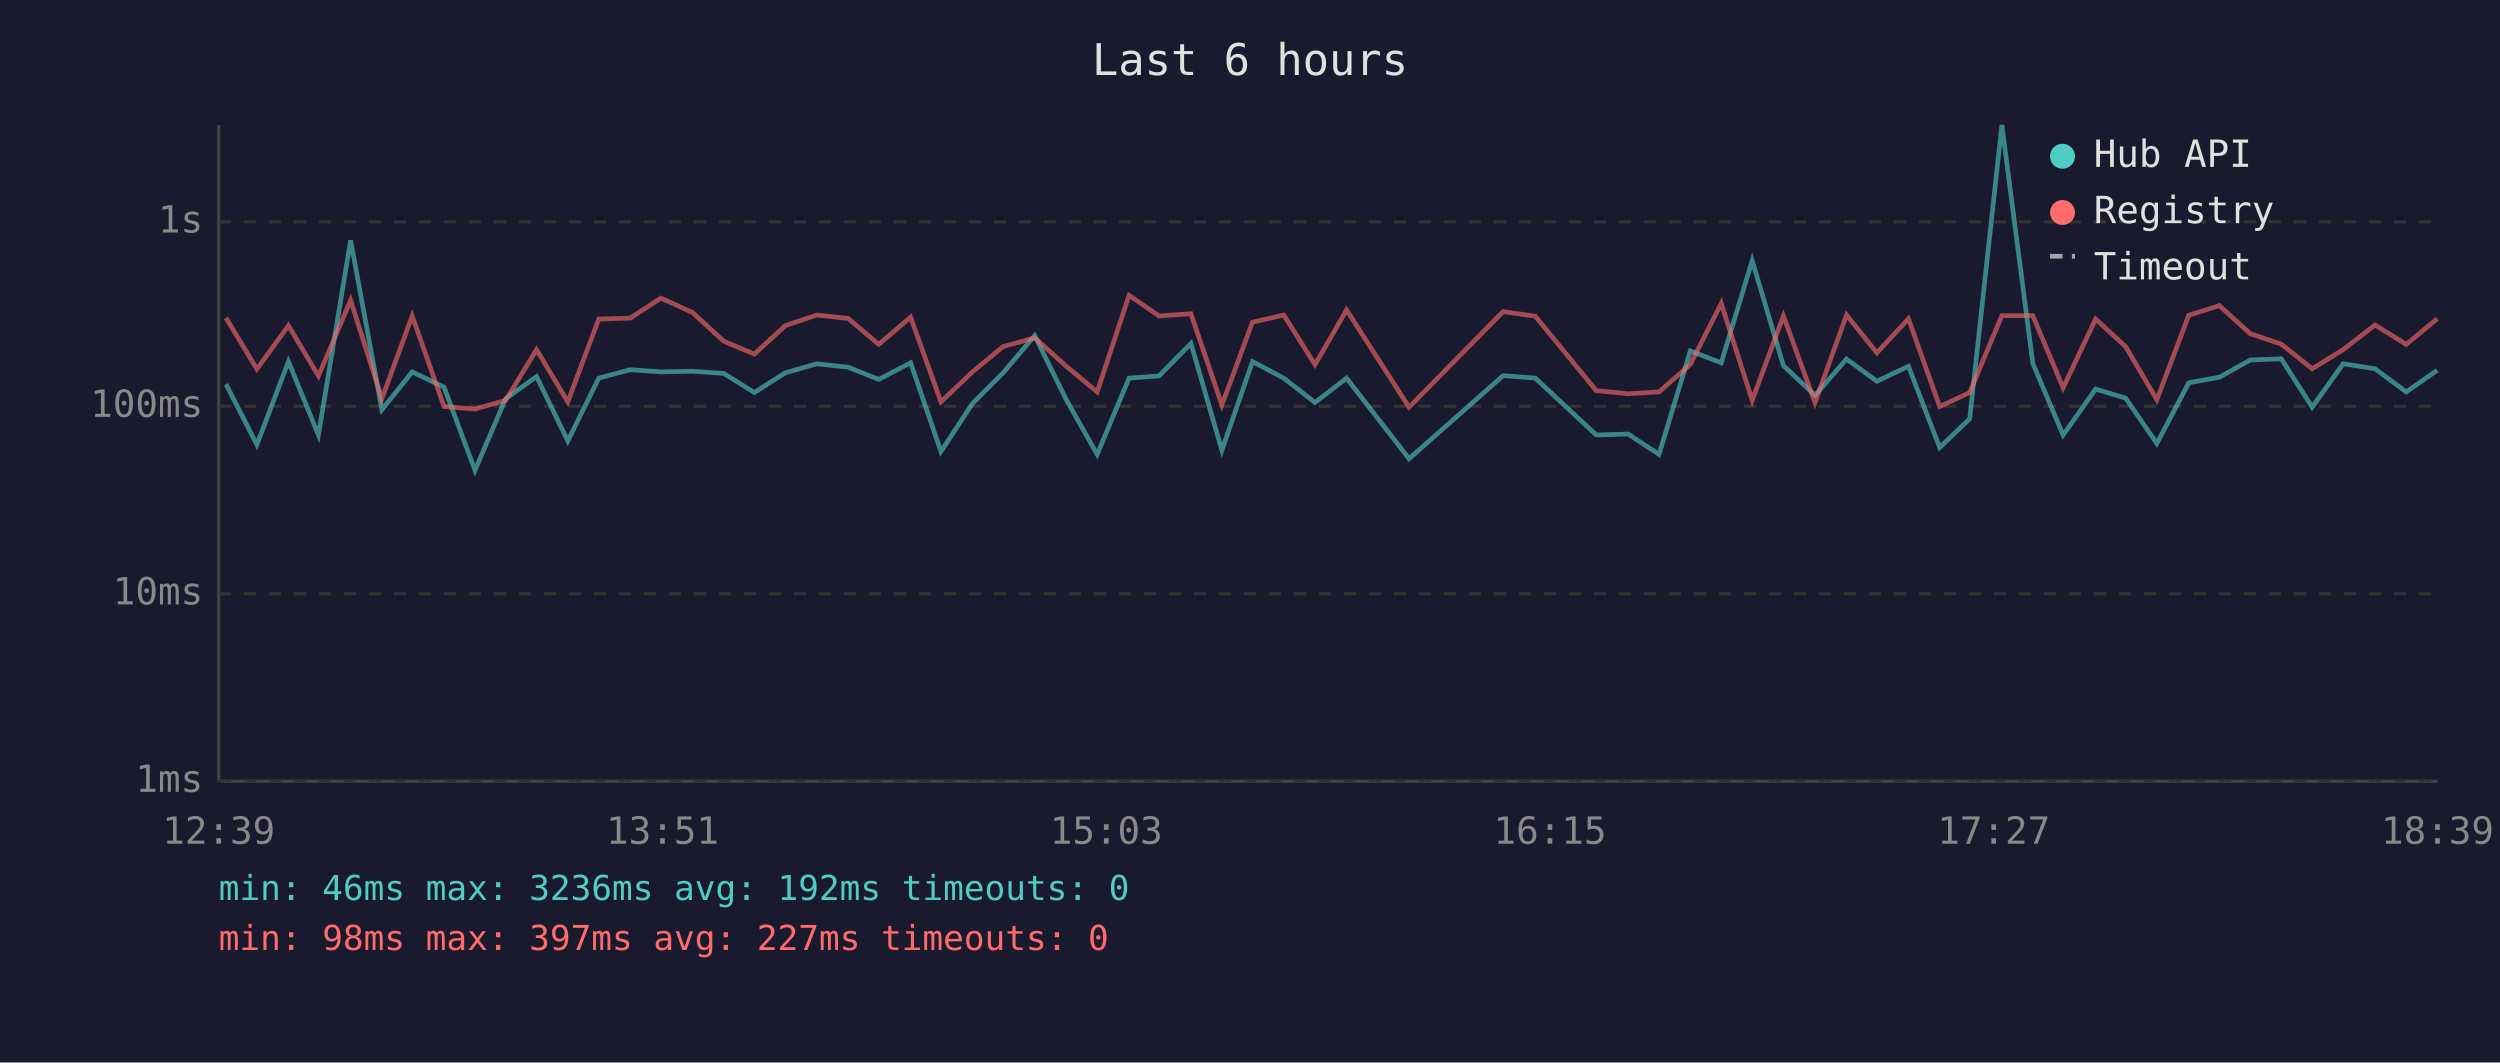
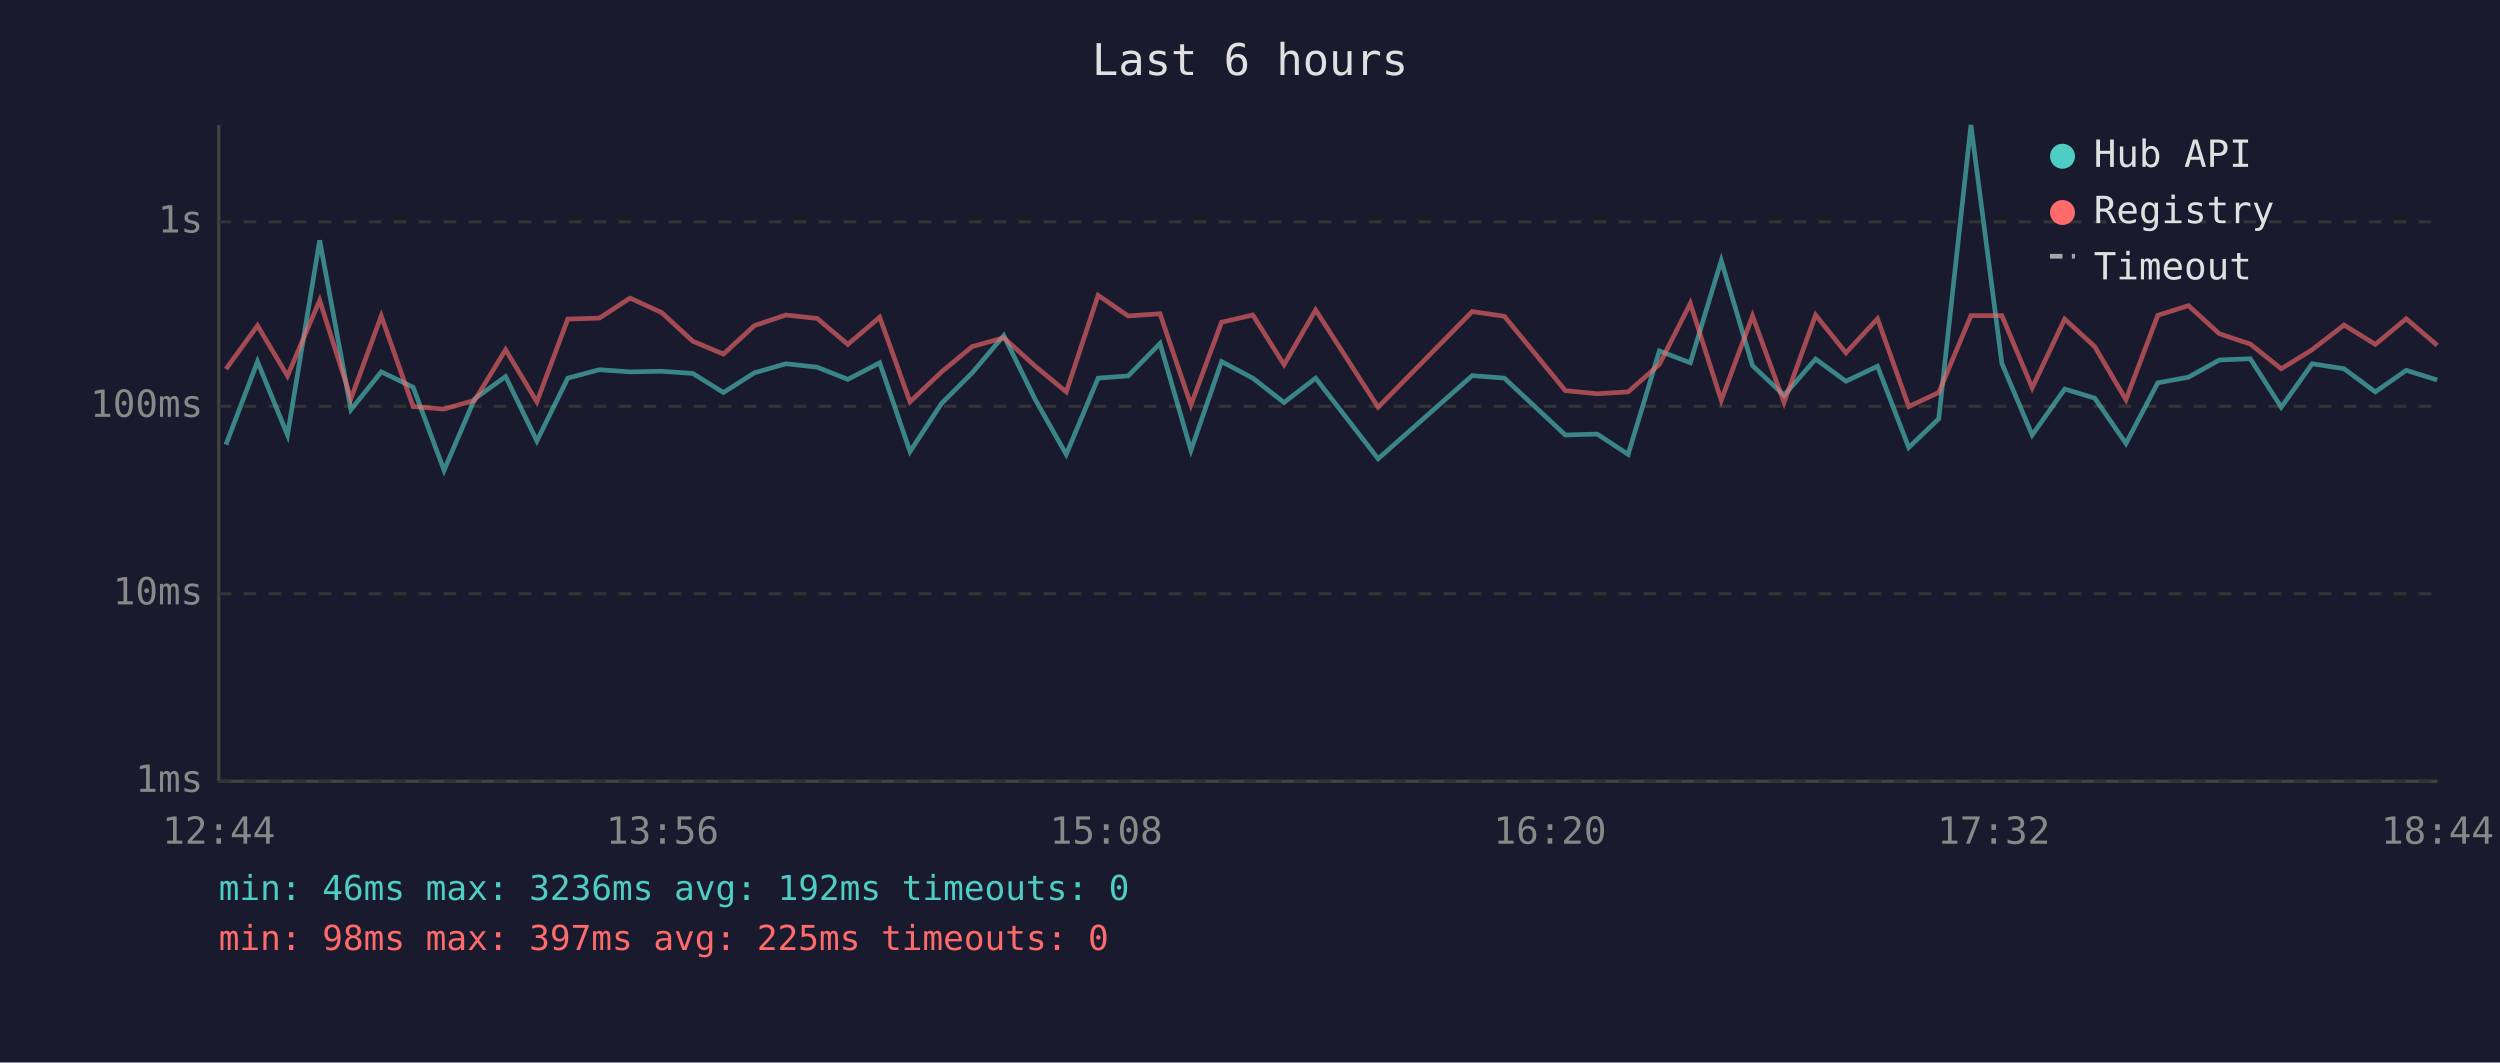
<svg xmlns="http://www.w3.org/2000/svg" viewBox="0 0 800 340" font-family="monospace" font-size="12">
  <rect width="800" height="340" fill="#1a1a2e" />
  <text x="400" y="24" fill="#e0e0e0" font-size="14" text-anchor="middle">Last 6 hours</text>
  <line x1="70" y1="40" x2="70" y2="250" stroke="#444" stroke-width="1" />
  <line x1="70" y1="250" x2="780" y2="250" stroke="#444" stroke-width="1" />
  <line x1="70" y1="250" x2="780" y2="250" stroke="#333" stroke-width="1" stroke-dasharray="4" />
  <text x="65" y="250" fill="#888" text-anchor="end" dominant-baseline="middle">1ms</text>
  <line x1="70" y1="190" x2="780" y2="190" stroke="#333" stroke-width="1" stroke-dasharray="4" />
  <text x="65" y="190" fill="#888" text-anchor="end" dominant-baseline="middle">10ms</text>
  <line x1="70" y1="130" x2="780" y2="130" stroke="#333" stroke-width="1" stroke-dasharray="4" />
  <text x="65" y="130" fill="#888" text-anchor="end" dominant-baseline="middle">100ms</text>
  <line x1="70" y1="71" x2="780" y2="71" stroke="#333" stroke-width="1" stroke-dasharray="4" />
  <text x="65" y="71" fill="#888" text-anchor="end" dominant-baseline="middle">1s</text>
-   <text x="70" y="270" fill="#888" text-anchor="middle">12:39</text>
-   <text x="212" y="270" fill="#888" text-anchor="middle">13:51</text>
-   <text x="354" y="270" fill="#888" text-anchor="middle">15:03</text>
-   <text x="496" y="270" fill="#888" text-anchor="middle">16:15</text>
-   <text x="638" y="270" fill="#888" text-anchor="middle">17:27</text>
-   <text x="780" y="270" fill="#888" text-anchor="middle">18:39</text>
-   <polyline points="72.3,122.9 82.2,142.3 92.3,115.7 101.9,139.2 112.2,76.9 122.2,131.1 131.9,119.0 142.1,123.9 152.0,150.5 161.8,127.6 171.7,120.5 181.7,141.1 191.6,121.0 201.7,118.3 211.5,119.0 221.6,118.8 231.6,119.5 241.4,125.6 251.3,119.3 261.4,116.4 271.4,117.5 281.2,121.4 291.4,116.1 301.1,144.5 311.2,129.1 321.0,119.3 331.1,107.4 341.2,127.9 351.1,145.4 361.3,121.0 370.9,120.3 381.1,109.9 391.0,144.1 400.8,115.7 410.8,121.0 420.8,128.8 430.9,121.0 450.9,146.8 481.0,120.2 491.3,121.0 510.8,139.2 521.0,138.9 530.9,145.4 540.9,112.3 550.8,116.1 560.7,83.4 570.7,117.0 580.8,126.5 590.9,114.9 600.6,122.0 610.7,117.2 620.7,143.2 630.3,134.0 640.6,40.0 650.5,116.3 660.2,139.2 670.6,124.5 680.2,127.4 690.2,141.9 700.4,122.5 710.2,120.7 720.1,115.2 730.0,114.8 739.9,130.3 749.8,116.4 760.0,118.0 770.0,125.4 779.9,118.5" fill="none" stroke="#4ecdc4" stroke-width="1.5" opacity="0.6" />
-   <polyline points="72.3,101.7 82.2,118.1 92.3,104.2 101.9,120.3 112.2,96.1 122.2,127.6 131.9,101.1 142.1,130.1 152.0,130.9 161.8,128.1 171.7,111.9 181.7,128.6 191.6,102.1 201.7,101.8 211.5,95.4 221.6,100.0 231.6,109.2 241.4,113.3 251.3,104.2 261.4,100.8 271.4,101.9 281.2,110.2 291.4,101.5 301.1,128.6 311.2,119.0 321.0,110.9 331.1,108.1 341.2,117.2 351.1,125.4 361.3,94.5 370.9,101.1 381.1,100.4 391.0,129.6 400.8,103.1 410.8,100.8 420.8,116.7 430.9,99.2 450.9,130.3 481.0,99.7 491.3,101.2 510.8,125.0 521.0,126.0 530.9,125.4 540.9,116.6 550.8,97.1 560.7,128.1 570.7,101.1 580.8,128.8 590.9,100.8 600.6,112.9 610.7,102.0 620.7,130.1 630.3,125.6 640.6,101.0 650.5,101.0 660.2,124.1 670.6,102.1 680.2,110.9 690.2,127.9 700.4,100.9 710.2,97.8 720.1,106.8 730.0,110.1 739.9,118.0 749.8,111.9 760.0,104.0 770.0,110.2 779.9,102.0" fill="none" stroke="#ff6b6b" stroke-width="1.5" opacity="0.6" />
+   <text x="70" y="270" fill="#888" text-anchor="middle">12:44</text>
+   <text x="212" y="270" fill="#888" text-anchor="middle">13:56</text>
+   <text x="354" y="270" fill="#888" text-anchor="middle">15:08</text>
+   <text x="496" y="270" fill="#888" text-anchor="middle">16:20</text>
+   <text x="638" y="270" fill="#888" text-anchor="middle">17:32</text>
+   <text x="780" y="270" fill="#888" text-anchor="middle">18:44</text>
+   <polyline points="72.3,142.3 82.4,115.7 92.0,139.2 102.3,76.9 112.3,131.1 122.0,119.0 132.2,123.9 142.1,150.5 151.9,127.6 161.8,120.5 171.8,141.1 181.7,121.0 191.8,118.3 201.6,119.0 211.7,118.8 221.7,119.5 231.5,125.6 241.4,119.3 251.5,116.4 261.5,117.5 271.3,121.4 281.5,116.1 291.2,144.5 301.3,129.1 311.1,119.3 321.2,107.4 331.3,127.9 341.2,145.4 351.4,121.0 361.0,120.3 371.2,109.9 381.1,144.1 390.9,115.7 400.9,121.0 410.9,128.8 421.0,121.0 441.0,146.8 471.1,120.2 481.4,121.0 500.9,139.2 511.1,138.9 521.0,145.4 531.0,112.3 540.9,116.1 550.8,83.4 560.8,117.0 570.9,126.5 581.0,114.9 590.7,122.0 600.8,117.2 610.8,143.2 620.4,134.0 630.7,40.0 640.6,116.3 650.3,139.2 660.7,124.5 670.3,127.4 680.3,141.9 690.5,122.5 700.3,120.7 710.2,115.2 720.1,114.8 730.0,130.3 739.9,116.4 750.1,118.0 760.1,125.4 770.0,118.5 779.9,121.6" fill="none" stroke="#4ecdc4" stroke-width="1.5" opacity="0.6" />
+   <polyline points="72.3,118.1 82.4,104.2 92.0,120.3 102.3,96.1 112.3,127.6 122.0,101.1 132.2,130.1 142.1,130.9 151.9,128.1 161.8,111.9 171.8,128.6 181.7,102.1 191.8,101.8 201.6,95.4 211.7,100.0 221.7,109.2 231.5,113.3 241.4,104.2 251.5,100.8 261.5,101.9 271.3,110.2 281.5,101.5 291.2,128.6 301.3,119.0 311.1,110.9 321.2,108.1 331.3,117.2 341.2,125.4 351.4,94.5 361.0,101.1 371.2,100.4 381.1,129.6 390.9,103.1 400.9,100.8 410.9,116.7 421.0,99.2 441.0,130.3 471.1,99.7 481.4,101.2 500.9,125.0 511.1,126.0 521.0,125.4 531.0,116.6 540.9,97.1 550.8,128.1 560.8,101.1 570.9,128.8 581.0,100.8 590.7,112.9 600.8,102.0 610.8,130.1 620.4,125.6 630.7,101.0 640.6,101.0 650.3,124.1 660.7,102.1 670.3,110.9 680.3,127.9 690.5,100.9 700.3,97.8 710.2,106.8 720.1,110.1 730.0,118.0 739.9,111.9 750.1,104.0 760.1,110.2 770.0,102.0 779.9,110.5" fill="none" stroke="#ff6b6b" stroke-width="1.5" opacity="0.6" />
  <circle cx="660" cy="50" r="4" fill="#4ecdc4" />
  <text x="670" y="50" fill="#e0e0e0" dominant-baseline="middle">Hub API</text>
  <circle cx="660" cy="68" r="4" fill="#ff6b6b" />
  <text x="670" y="68" fill="#e0e0e0" dominant-baseline="middle">Registry</text>
  <line x1="656" y1="82" x2="664" y2="82" stroke="#e0e0e0" stroke-width="1.5" stroke-dasharray="4,3" opacity="0.7" />
  <text x="670" y="86" fill="#e0e0e0" dominant-baseline="middle">Timeout</text>
  <text x="70" y="288" fill="#4ecdc4" font-size="11">min: 46ms  max: 3236ms  avg: 192ms  timeouts: 0</text>
-   <text x="70" y="304" fill="#ff6b6b" font-size="11">min: 98ms  max: 397ms  avg: 227ms  timeouts: 0</text>
+   <text x="70" y="304" fill="#ff6b6b" font-size="11">min: 98ms  max: 397ms  avg: 225ms  timeouts: 0</text>
</svg>
